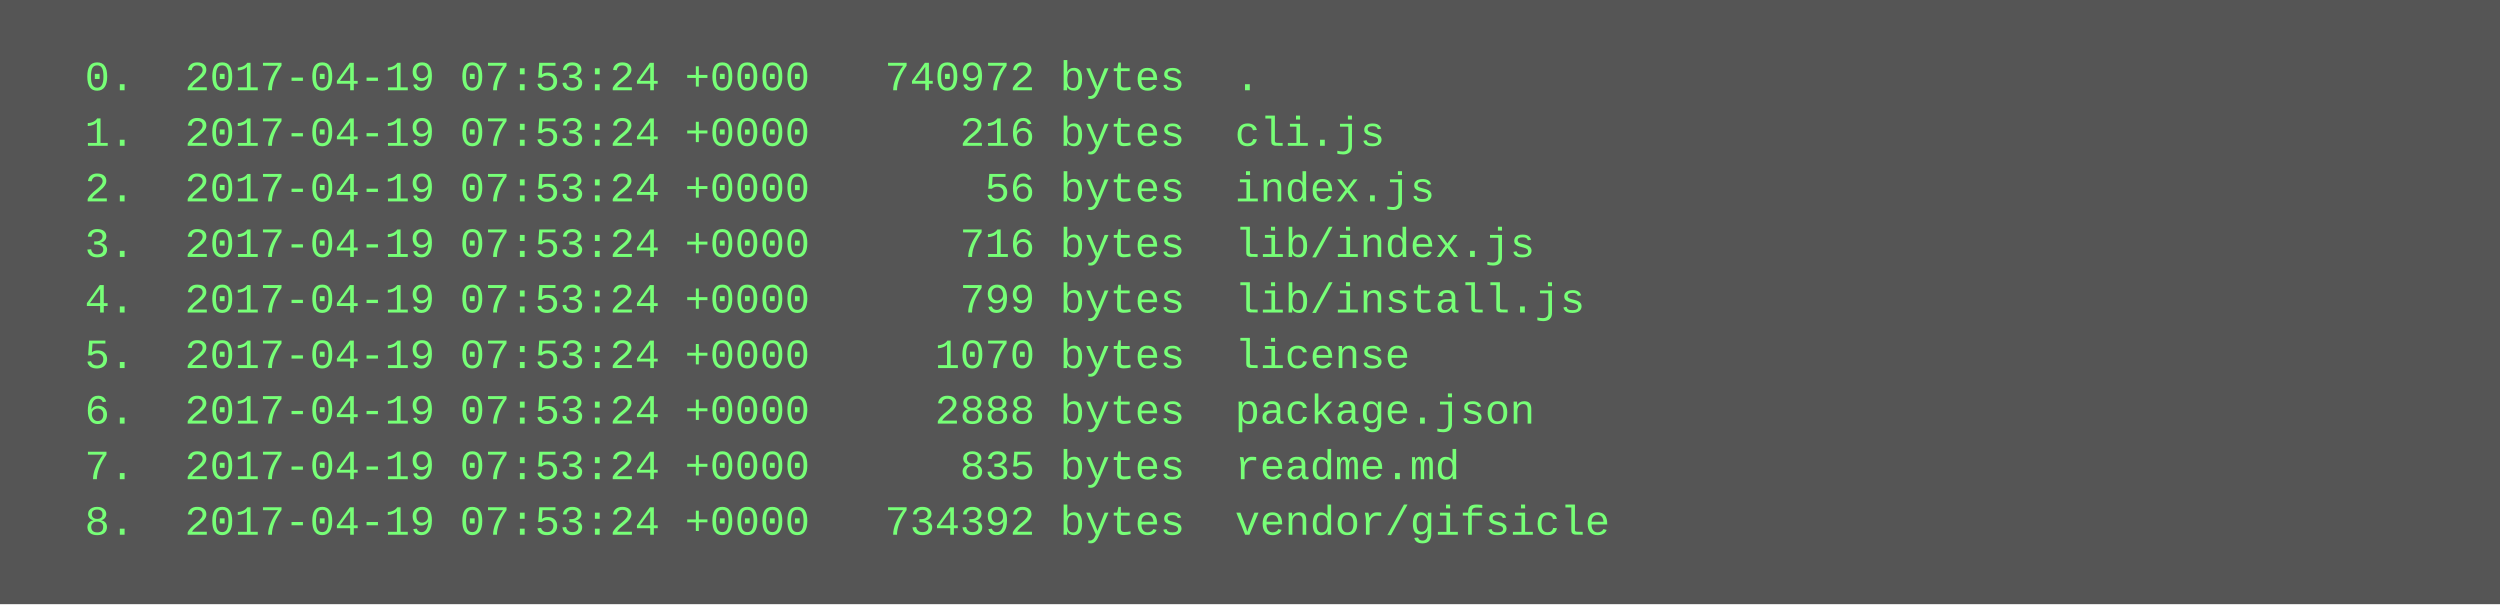
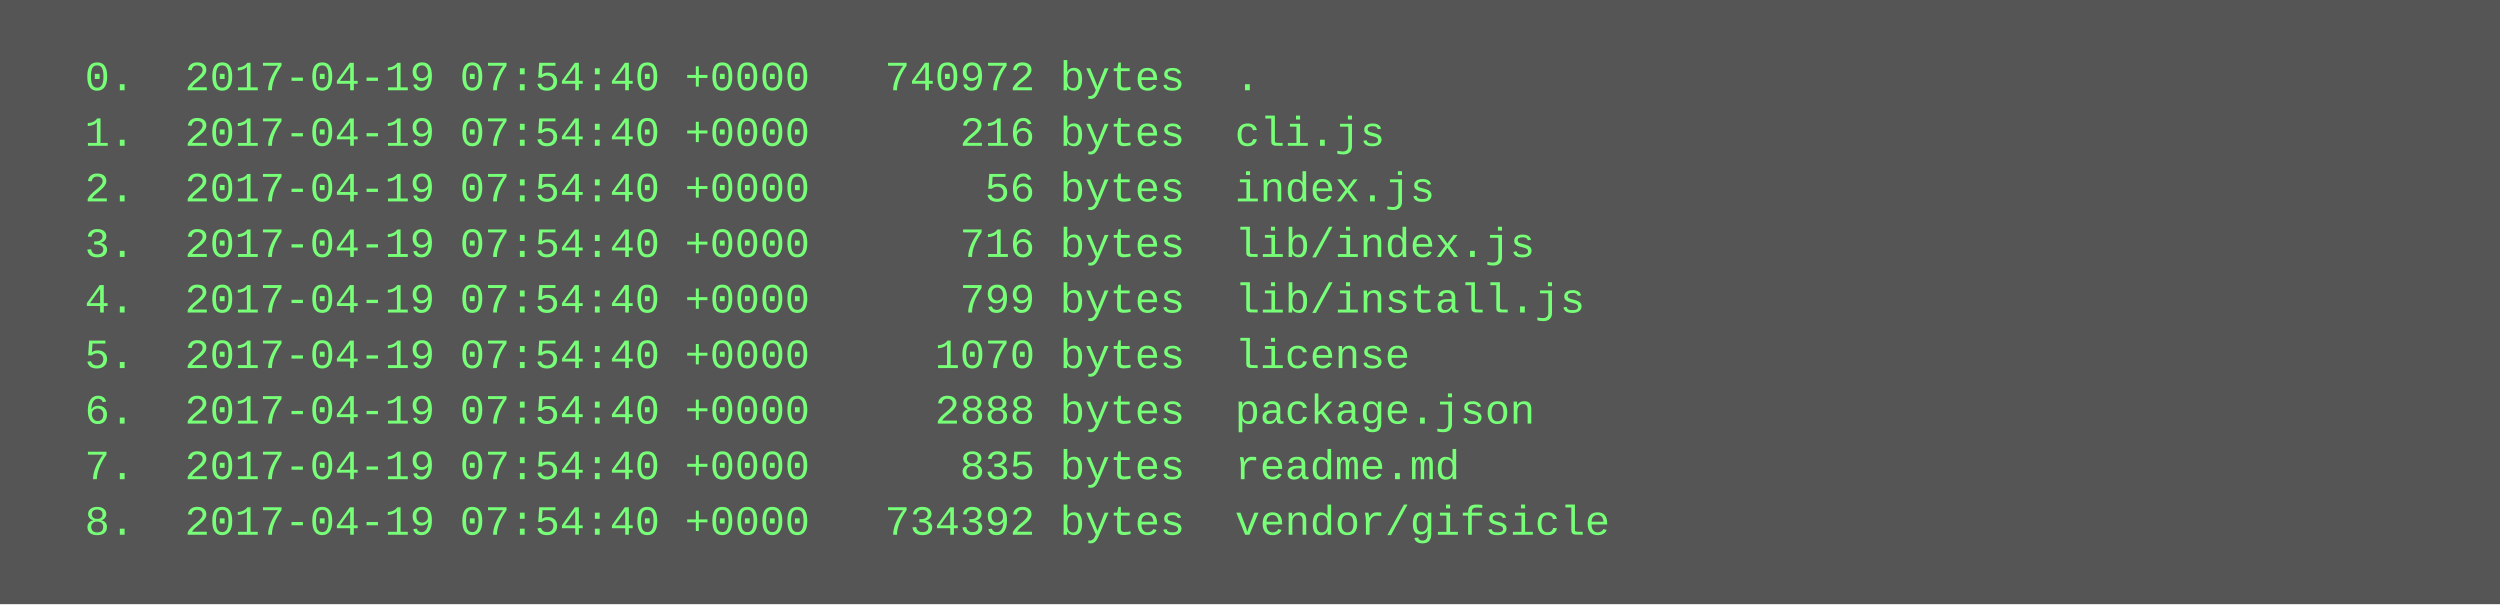
<svg xmlns="http://www.w3.org/2000/svg" height="174" width="720">
  <rect height="174" fill="#555" width="720" />
  <text fill="#7f7" font-family="Courier New" font-size="12" xml:space="preserve">
-     <tspan x="10" y="26">  0.  2017-04-19 07:53:24 +0000   740972 bytes  .</tspan>
-     <tspan x="10" y="42">  1.  2017-04-19 07:53:24 +0000      216 bytes  cli.js</tspan>
-     <tspan x="10" y="58">  2.  2017-04-19 07:53:24 +0000       56 bytes  index.js</tspan>
-     <tspan x="10" y="74">  3.  2017-04-19 07:53:24 +0000      716 bytes  lib/index.js</tspan>
-     <tspan x="10" y="90">  4.  2017-04-19 07:53:24 +0000      799 bytes  lib/install.js</tspan>
-     <tspan x="10" y="106">  5.  2017-04-19 07:53:24 +0000     1070 bytes  license</tspan>
-     <tspan x="10" y="122">  6.  2017-04-19 07:53:24 +0000     2888 bytes  package.json</tspan>
-     <tspan x="10" y="138">  7.  2017-04-19 07:53:24 +0000      835 bytes  readme.md</tspan>
-     <tspan x="10" y="154">  8.  2017-04-19 07:53:24 +0000   734392 bytes  vendor/gifsicle</tspan>
+     <tspan x="10" y="26">  0.  2017-04-19 07:54:40 +0000   740972 bytes  .</tspan>
+     <tspan x="10" y="42">  1.  2017-04-19 07:54:40 +0000      216 bytes  cli.js</tspan>
+     <tspan x="10" y="58">  2.  2017-04-19 07:54:40 +0000       56 bytes  index.js</tspan>
+     <tspan x="10" y="74">  3.  2017-04-19 07:54:40 +0000      716 bytes  lib/index.js</tspan>
+     <tspan x="10" y="90">  4.  2017-04-19 07:54:40 +0000      799 bytes  lib/install.js</tspan>
+     <tspan x="10" y="106">  5.  2017-04-19 07:54:40 +0000     1070 bytes  license</tspan>
+     <tspan x="10" y="122">  6.  2017-04-19 07:54:40 +0000     2888 bytes  package.json</tspan>
+     <tspan x="10" y="138">  7.  2017-04-19 07:54:40 +0000      835 bytes  readme.md</tspan>
+     <tspan x="10" y="154">  8.  2017-04-19 07:54:40 +0000   734392 bytes  vendor/gifsicle</tspan>
  </text>
</svg>
